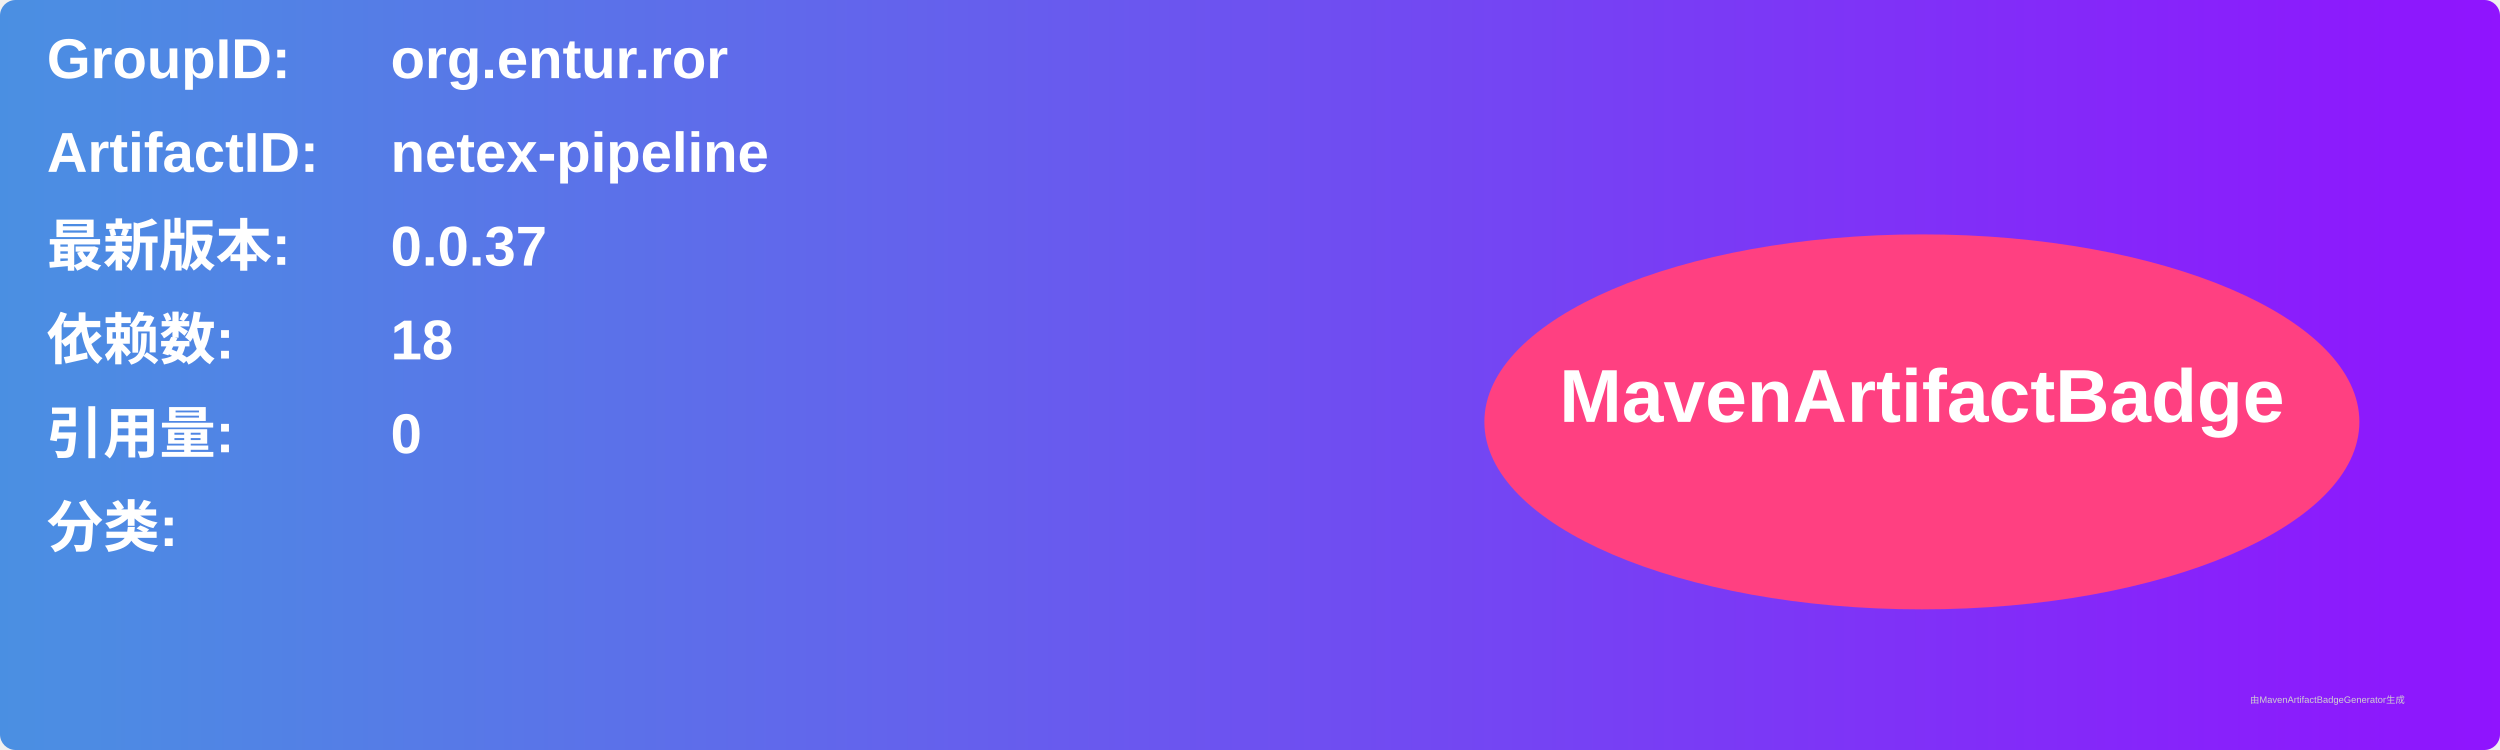
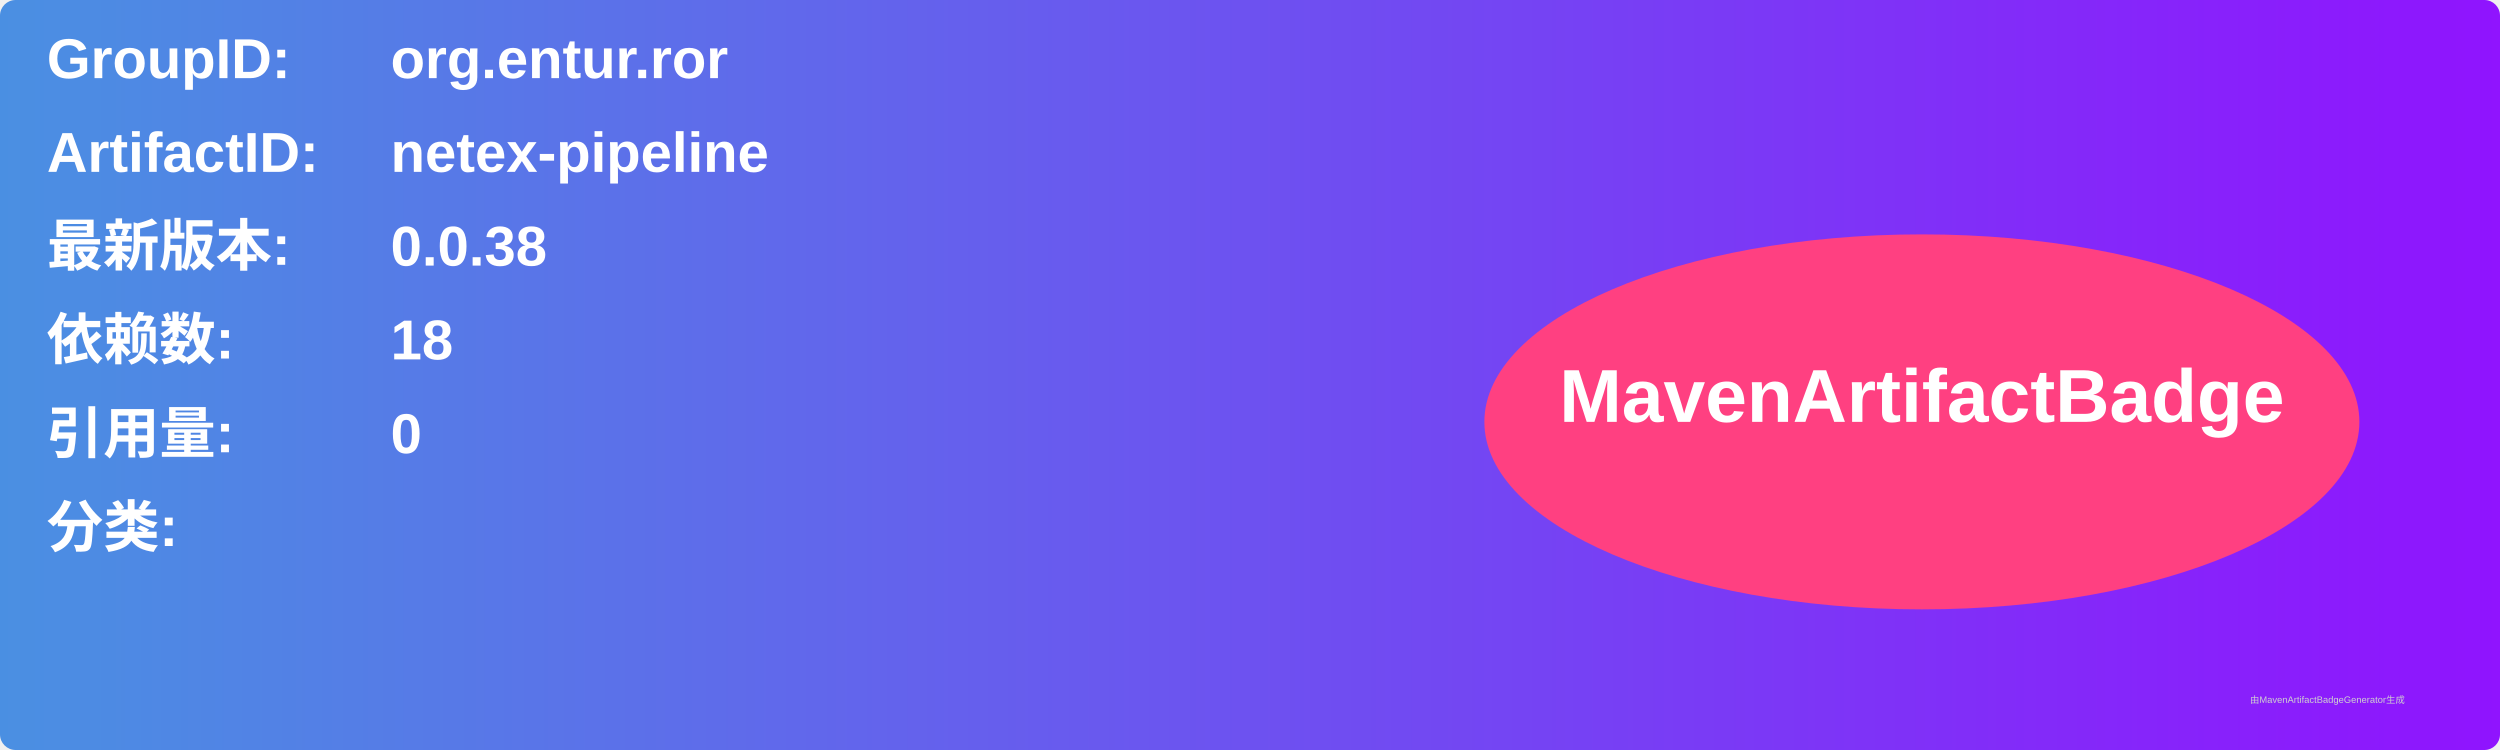
<svg xmlns="http://www.w3.org/2000/svg" width="800" height="240" viewBox="0 0 800 240">
  <linearGradient id="grad" x1="0%" y1="0%" x2="100%" y2="0%">
    <stop offset="0%" stop-color="#4a90e2" />
    <stop offset="100%" stop-color="#9013fe" />
  </linearGradient>
  <rect width="100%" height="100%" rx="5" ry="5" fill="url(#grad)" />
  <g transform="translate(15, 15)">
    <text x="0" y="10" font-family="Arial" font-size="18" fill="white" font-weight="bold" width="260">GroupID:</text>
    <text x="110" y="10" font-family="Arial" font-size="18" fill="white" font-weight="bold" width="460">org.entur.ror</text>
    <text x="0" y="40" font-family="Arial" font-size="18" fill="white" font-weight="bold" width="260">ArtifactID:</text>
    <text x="110" y="40" font-family="Arial" font-size="18" fill="white" font-weight="bold" width="460">netex-pipeline</text>
    <text x="0" y="70" font-family="Arial" font-size="18" fill="white" font-weight="bold">最新版本:</text>
    <text x="110" y="70" font-family="Arial" font-size="18" fill="white" font-weight="bold">
-       <tspan font-weight="bold">0.0.37</tspan>
+       <tspan font-weight="bold">0.0.38</tspan>
    </text>
    <text x="0" y="100" font-family="Arial" font-size="18" fill="white" font-weight="bold">依赖数: </text>
    <text x="110" y="100" font-family="Arial" font-size="18" fill="white">
      <tspan font-weight="bold">18</tspan>
    </text>
    <text x="0" y="130" font-family="Arial" font-size="18" fill="white" font-weight="bold">引用量: </text>
    <text x="110" y="130" font-family="Arial" font-size="18" fill="white">
      <tspan font-weight="bold">0</tspan>
    </text>
    <text x="0" y="160" font-family="Arial" font-size="18" fill="white" font-weight="bold">分类:</text>
    <text x="10" y="190" font-family="Arial" font-size="10" fill="white">
      <tspan font-weight="bold" />
    </text>
    <ellipse cx="600" cy="120" rx="140" ry="60" fill="#ff4081" />
    <text x="600" y="120" text-anchor="middle" font-family="Arial" font-size="24" fill="white" font-weight="bold">MavenArtifactBadge</text>
  </g>
  <text x="720" y="225" font-family="Arial" font-size="3" fill="#d0d0d0">由MavenArtifactBadgeGenerator生成</text>
</svg>
